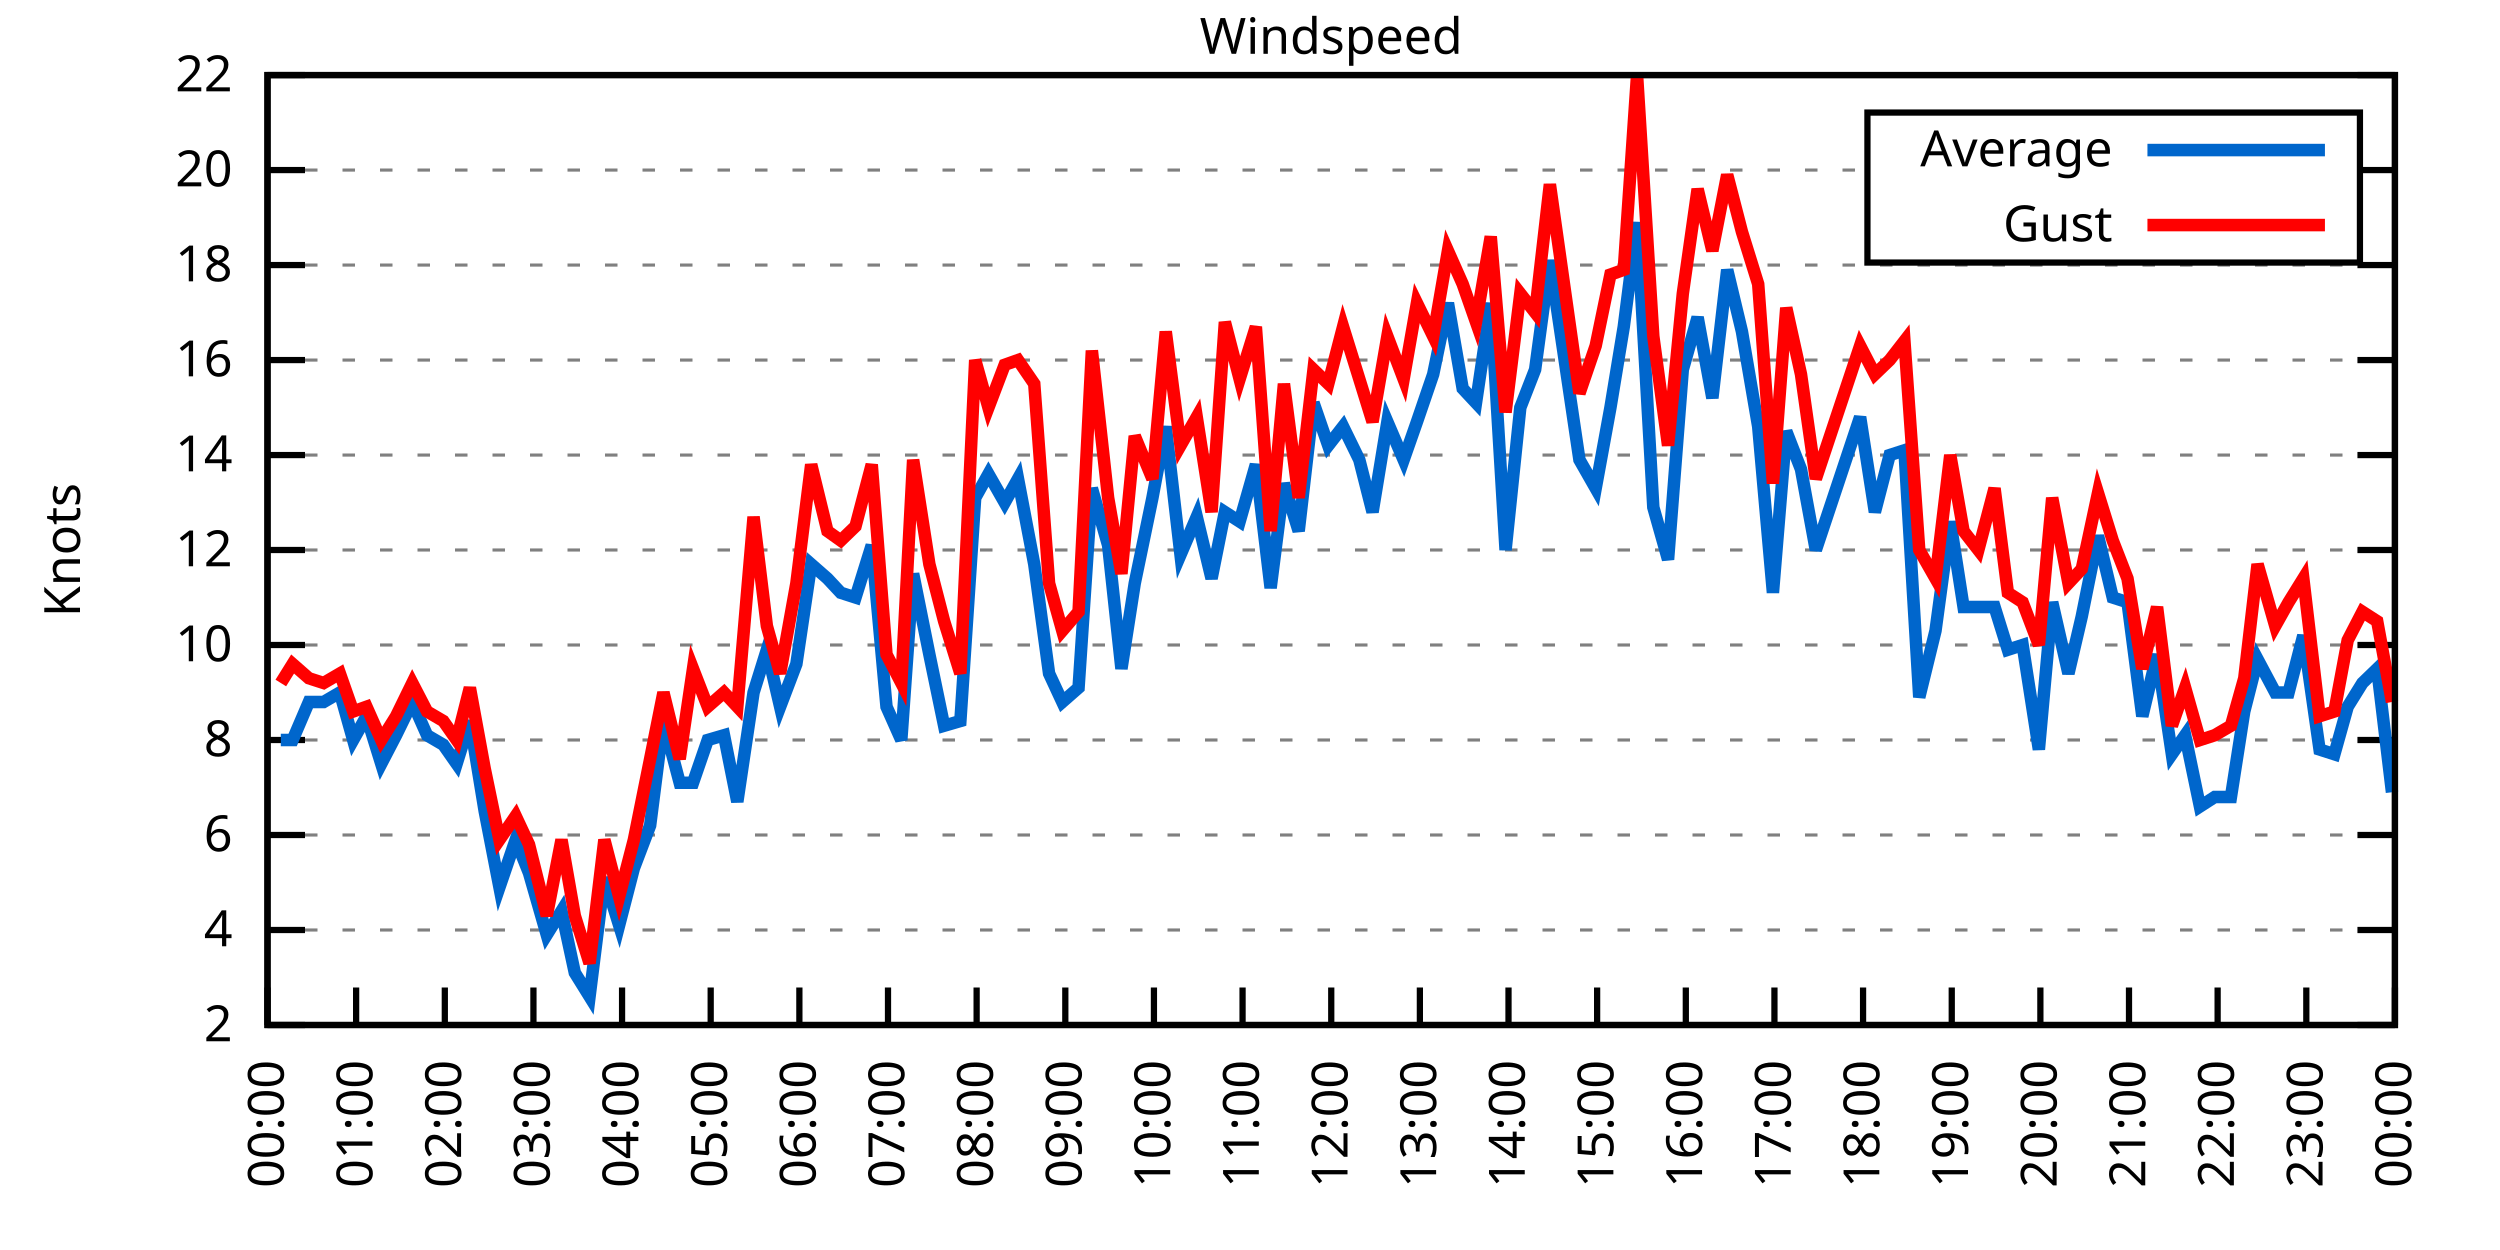
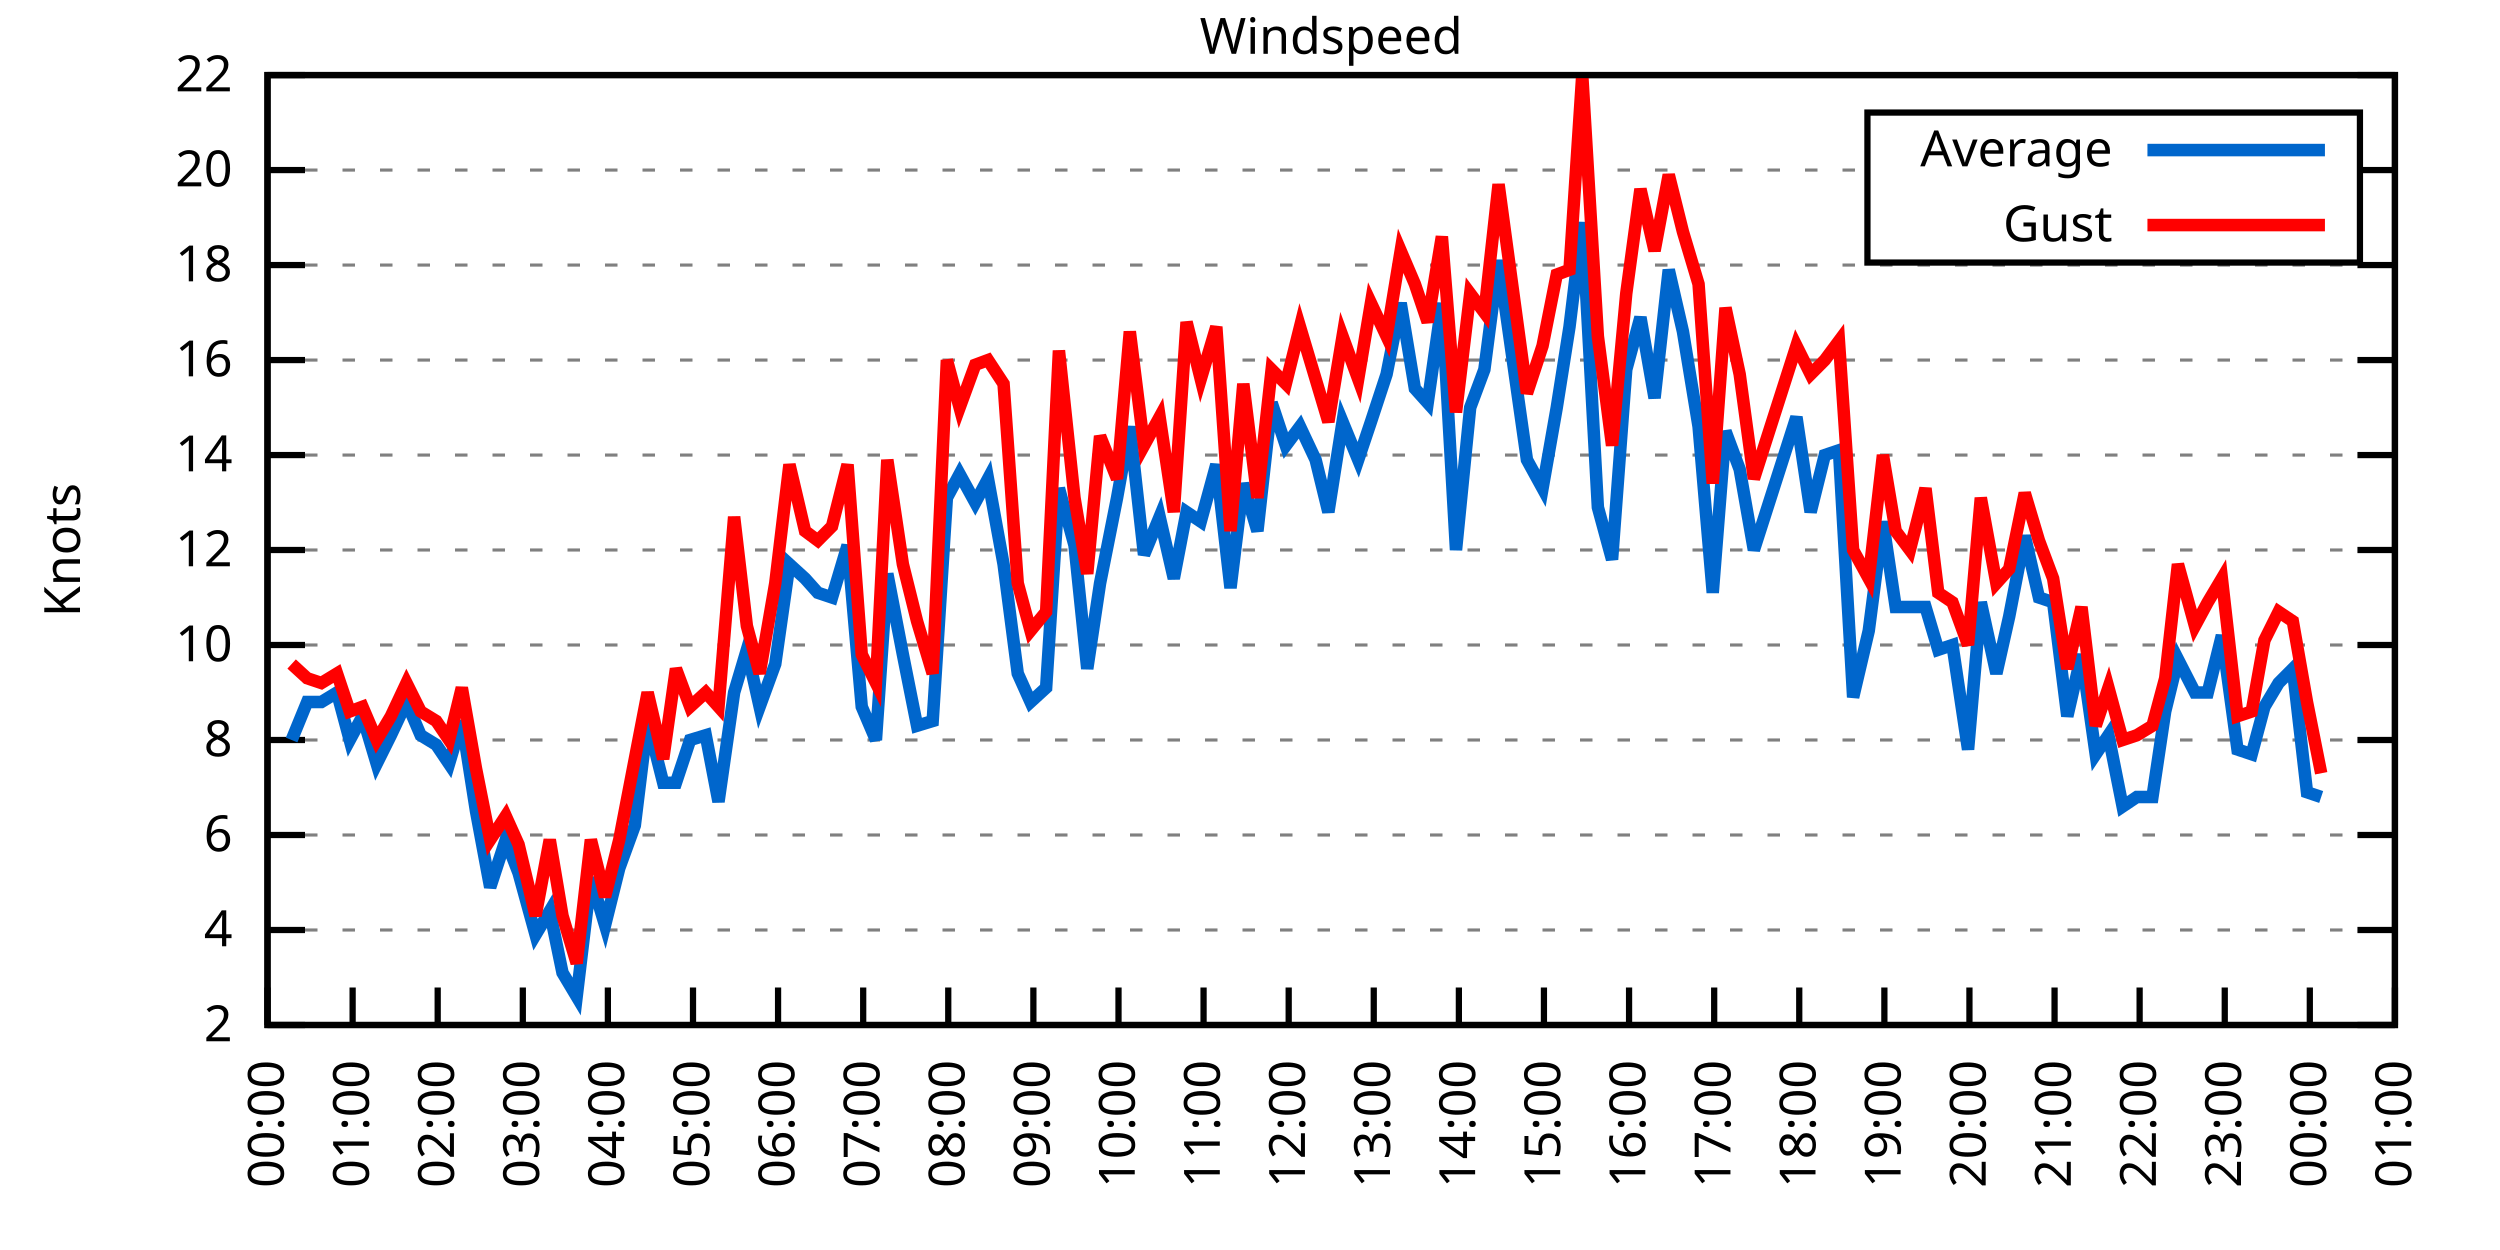
<svg xmlns="http://www.w3.org/2000/svg" xmlns:xlink="http://www.w3.org/1999/xlink" width="400" height="200" viewBox="0 0 400 200">
  <g id="gnuplot_canvas">
    <rect x="0" y="0" width="400" height="200" fill="none" />
    <defs>
      <circle id="gpDot" r="0.5" stroke-width="0.5" stroke="currentColor" />
      <path id="gpPt0" stroke-width="0.333" stroke="currentColor" d="M-1,0 h2 M0,-1 v2" />
      <path id="gpPt1" stroke-width="0.333" stroke="currentColor" d="M-1,-1 L1,1 M1,-1 L-1,1" />
      <path id="gpPt2" stroke-width="0.333" stroke="currentColor" d="M-1,0 L1,0 M0,-1 L0,1 M-1,-1 L1,1 M-1,1 L1,-1" />
      <rect id="gpPt3" stroke-width="0.333" stroke="currentColor" x="-1" y="-1" width="2" height="2" />
      <rect id="gpPt4" stroke-width="0.333" stroke="currentColor" fill="currentColor" x="-1" y="-1" width="2" height="2" />
      <circle id="gpPt5" stroke-width="0.333" stroke="currentColor" cx="0" cy="0" r="1" />
      <use xlink:href="#gpPt5" id="gpPt6" fill="currentColor" stroke="none" />
      <path id="gpPt7" stroke-width="0.333" stroke="currentColor" d="M0,-1.33 L-1.33,0.67 L1.33,0.67 z" />
      <use xlink:href="#gpPt7" id="gpPt8" fill="currentColor" stroke="none" />
      <use xlink:href="#gpPt7" id="gpPt9" stroke="currentColor" transform="rotate(180)" />
      <use xlink:href="#gpPt9" id="gpPt10" fill="currentColor" stroke="none" />
      <use xlink:href="#gpPt3" id="gpPt11" stroke="currentColor" transform="rotate(45)" />
      <use xlink:href="#gpPt11" id="gpPt12" fill="currentColor" stroke="none" />
      <path id="gpPt13" stroke-width="0.333" stroke="currentColor" d="M0,1.330 L1.265,0.411 L0.782,-1.067 L-0.782,-1.076 L-1.265,0.411 z" />
      <use xlink:href="#gpPt13" id="gpPt14" fill="currentColor" stroke="none" />
      <filter id="textbox" filterUnits="objectBoundingBox" x="0" y="0" height="1" width="1">
        <feFlood flood-color="white" flood-opacity="1" result="bgnd" />
        <feComposite in="SourceGraphic" in2="bgnd" operator="atop" />
      </filter>
      <filter id="greybox" filterUnits="objectBoundingBox" x="0" y="0" height="1" width="1">
        <feFlood flood-color="lightgrey" flood-opacity="1" result="grey" />
        <feComposite in="SourceGraphic" in2="grey" operator="atop" />
      </filter>
    </defs>
    <g fill="none" color="white" stroke="currentColor" stroke-width="1.00" stroke-linecap="butt" stroke-linejoin="miter">
</g>
    <g fill="none" color="black" stroke="currentColor" stroke-width="1.00" stroke-linecap="butt" stroke-linejoin="miter">
      <g stroke="none" shape-rendering="crispEdges">
        <polygon fill="rgb(255, 255, 255)" points="42.80,164.00 383.18,164.00 383.18,12.02 42.80,12.02 " />
      </g>
    </g>
    <g fill="none" color="black" stroke="currentColor" stroke-width="1.00" stroke-linecap="butt" stroke-linejoin="miter">
</g>
    <g fill="none" color="black" stroke="black" stroke-width="0.50" stroke-linecap="butt" stroke-linejoin="miter">
</g>
    <g fill="none" color="gray" stroke="currentColor" stroke-width="0.50" stroke-linecap="butt" stroke-linejoin="miter">
      <path stroke="gray" stroke-dasharray="2,4" class="gridline" d="M42.80,164.00 L383.19,164.00  " />
    </g>
    <g fill="none" color="gray" stroke="gray" stroke-width="1.00" stroke-linecap="butt" stroke-linejoin="miter">
</g>
    <g fill="none" color="black" stroke="currentColor" stroke-width="1.00" stroke-linecap="butt" stroke-linejoin="miter">
      <path stroke="black" d="M42.80,164.00 L48.80,164.00 M383.19,164.00 L377.19,164.00  " />
      <g transform="translate(37.20,166.60)" stroke="none" fill="black" font-family="Sans" font-size="8.00" text-anchor="end">
        <text>
          <tspan font-family="Sans"> 2</tspan>
        </text>
      </g>
    </g>
    <g fill="none" color="black" stroke="currentColor" stroke-width="1.00" stroke-linecap="butt" stroke-linejoin="miter">
</g>
    <g fill="none" color="black" stroke="black" stroke-width="0.50" stroke-linecap="butt" stroke-linejoin="miter">
</g>
    <g fill="none" color="gray" stroke="currentColor" stroke-width="0.50" stroke-linecap="butt" stroke-linejoin="miter">
      <path stroke="gray" stroke-dasharray="2,4" class="gridline" d="M42.80,148.80 L383.19,148.80  " />
    </g>
    <g fill="none" color="gray" stroke="gray" stroke-width="1.00" stroke-linecap="butt" stroke-linejoin="miter">
</g>
    <g fill="none" color="black" stroke="currentColor" stroke-width="1.00" stroke-linecap="butt" stroke-linejoin="miter">
      <path stroke="black" d="M42.80,148.80 L48.80,148.80 M383.19,148.80 L377.19,148.80  " />
      <g transform="translate(37.20,151.40)" stroke="none" fill="black" font-family="Sans" font-size="8.00" text-anchor="end">
        <text>
          <tspan font-family="Sans"> 4</tspan>
        </text>
      </g>
    </g>
    <g fill="none" color="black" stroke="currentColor" stroke-width="1.00" stroke-linecap="butt" stroke-linejoin="miter">
</g>
    <g fill="none" color="black" stroke="black" stroke-width="0.50" stroke-linecap="butt" stroke-linejoin="miter">
</g>
    <g fill="none" color="gray" stroke="currentColor" stroke-width="0.50" stroke-linecap="butt" stroke-linejoin="miter">
      <path stroke="gray" stroke-dasharray="2,4" class="gridline" d="M42.80,133.60 L383.19,133.60  " />
    </g>
    <g fill="none" color="gray" stroke="gray" stroke-width="1.00" stroke-linecap="butt" stroke-linejoin="miter">
</g>
    <g fill="none" color="black" stroke="currentColor" stroke-width="1.00" stroke-linecap="butt" stroke-linejoin="miter">
      <path stroke="black" d="M42.80,133.60 L48.80,133.60 M383.19,133.60 L377.19,133.60  " />
      <g transform="translate(37.20,136.20)" stroke="none" fill="black" font-family="Sans" font-size="8.00" text-anchor="end">
        <text>
          <tspan font-family="Sans"> 6</tspan>
        </text>
      </g>
    </g>
    <g fill="none" color="black" stroke="currentColor" stroke-width="1.00" stroke-linecap="butt" stroke-linejoin="miter">
</g>
    <g fill="none" color="black" stroke="black" stroke-width="0.50" stroke-linecap="butt" stroke-linejoin="miter">
</g>
    <g fill="none" color="gray" stroke="currentColor" stroke-width="0.50" stroke-linecap="butt" stroke-linejoin="miter">
      <path stroke="gray" stroke-dasharray="2,4" class="gridline" d="M42.80,118.40 L383.19,118.40  " />
    </g>
    <g fill="none" color="gray" stroke="gray" stroke-width="1.00" stroke-linecap="butt" stroke-linejoin="miter">
</g>
    <g fill="none" color="black" stroke="currentColor" stroke-width="1.00" stroke-linecap="butt" stroke-linejoin="miter">
      <path stroke="black" d="M42.80,118.40 L48.80,118.40 M383.19,118.40 L377.19,118.40  " />
      <g transform="translate(37.20,121.00)" stroke="none" fill="black" font-family="Sans" font-size="8.00" text-anchor="end">
        <text>
          <tspan font-family="Sans"> 8</tspan>
        </text>
      </g>
    </g>
    <g fill="none" color="black" stroke="currentColor" stroke-width="1.00" stroke-linecap="butt" stroke-linejoin="miter">
</g>
    <g fill="none" color="black" stroke="black" stroke-width="0.50" stroke-linecap="butt" stroke-linejoin="miter">
</g>
    <g fill="none" color="gray" stroke="currentColor" stroke-width="0.50" stroke-linecap="butt" stroke-linejoin="miter">
      <path stroke="gray" stroke-dasharray="2,4" class="gridline" d="M42.80,103.20 L383.19,103.20  " />
    </g>
    <g fill="none" color="gray" stroke="gray" stroke-width="1.00" stroke-linecap="butt" stroke-linejoin="miter">
</g>
    <g fill="none" color="black" stroke="currentColor" stroke-width="1.00" stroke-linecap="butt" stroke-linejoin="miter">
      <path stroke="black" d="M42.80,103.20 L48.80,103.20 M383.19,103.20 L377.19,103.20  " />
      <g transform="translate(37.20,105.80)" stroke="none" fill="black" font-family="Sans" font-size="8.00" text-anchor="end">
        <text>
          <tspan font-family="Sans"> 10</tspan>
        </text>
      </g>
    </g>
    <g fill="none" color="black" stroke="currentColor" stroke-width="1.00" stroke-linecap="butt" stroke-linejoin="miter">
</g>
    <g fill="none" color="black" stroke="black" stroke-width="0.50" stroke-linecap="butt" stroke-linejoin="miter">
</g>
    <g fill="none" color="gray" stroke="currentColor" stroke-width="0.50" stroke-linecap="butt" stroke-linejoin="miter">
      <path stroke="gray" stroke-dasharray="2,4" class="gridline" d="M42.80,88.00 L383.19,88.00  " />
    </g>
    <g fill="none" color="gray" stroke="gray" stroke-width="1.00" stroke-linecap="butt" stroke-linejoin="miter">
</g>
    <g fill="none" color="black" stroke="currentColor" stroke-width="1.00" stroke-linecap="butt" stroke-linejoin="miter">
      <path stroke="black" d="M42.80,88.00 L48.80,88.00 M383.19,88.00 L377.19,88.00  " />
      <g transform="translate(37.20,90.60)" stroke="none" fill="black" font-family="Sans" font-size="8.00" text-anchor="end">
        <text>
          <tspan font-family="Sans"> 12</tspan>
        </text>
      </g>
    </g>
    <g fill="none" color="black" stroke="currentColor" stroke-width="1.00" stroke-linecap="butt" stroke-linejoin="miter">
</g>
    <g fill="none" color="black" stroke="black" stroke-width="0.50" stroke-linecap="butt" stroke-linejoin="miter">
</g>
    <g fill="none" color="gray" stroke="currentColor" stroke-width="0.50" stroke-linecap="butt" stroke-linejoin="miter">
      <path stroke="gray" stroke-dasharray="2,4" class="gridline" d="M42.80,72.81 L383.19,72.81  " />
    </g>
    <g fill="none" color="gray" stroke="gray" stroke-width="1.00" stroke-linecap="butt" stroke-linejoin="miter">
</g>
    <g fill="none" color="black" stroke="currentColor" stroke-width="1.00" stroke-linecap="butt" stroke-linejoin="miter">
      <path stroke="black" d="M42.80,72.81 L48.80,72.81 M383.19,72.81 L377.19,72.81  " />
      <g transform="translate(37.20,75.41)" stroke="none" fill="black" font-family="Sans" font-size="8.00" text-anchor="end">
        <text>
          <tspan font-family="Sans"> 14</tspan>
        </text>
      </g>
    </g>
    <g fill="none" color="black" stroke="currentColor" stroke-width="1.00" stroke-linecap="butt" stroke-linejoin="miter">
</g>
    <g fill="none" color="black" stroke="black" stroke-width="0.50" stroke-linecap="butt" stroke-linejoin="miter">
</g>
    <g fill="none" color="gray" stroke="currentColor" stroke-width="0.50" stroke-linecap="butt" stroke-linejoin="miter">
      <path stroke="gray" stroke-dasharray="2,4" class="gridline" d="M42.80,57.61 L383.19,57.61  " />
    </g>
    <g fill="none" color="gray" stroke="gray" stroke-width="1.00" stroke-linecap="butt" stroke-linejoin="miter">
</g>
    <g fill="none" color="black" stroke="currentColor" stroke-width="1.00" stroke-linecap="butt" stroke-linejoin="miter">
      <path stroke="black" d="M42.80,57.61 L48.80,57.61 M383.19,57.61 L377.19,57.61  " />
      <g transform="translate(37.20,60.21)" stroke="none" fill="black" font-family="Sans" font-size="8.00" text-anchor="end">
        <text>
          <tspan font-family="Sans"> 16</tspan>
        </text>
      </g>
    </g>
    <g fill="none" color="black" stroke="currentColor" stroke-width="1.00" stroke-linecap="butt" stroke-linejoin="miter">
</g>
    <g fill="none" color="black" stroke="black" stroke-width="0.50" stroke-linecap="butt" stroke-linejoin="miter">
</g>
    <g fill="none" color="gray" stroke="currentColor" stroke-width="0.50" stroke-linecap="butt" stroke-linejoin="miter">
      <path stroke="gray" stroke-dasharray="2,4" class="gridline" d="M42.80,42.41 L383.19,42.41  " />
    </g>
    <g fill="none" color="gray" stroke="gray" stroke-width="1.00" stroke-linecap="butt" stroke-linejoin="miter">
</g>
    <g fill="none" color="black" stroke="currentColor" stroke-width="1.00" stroke-linecap="butt" stroke-linejoin="miter">
      <path stroke="black" d="M42.80,42.41 L48.80,42.41 M383.19,42.41 L377.19,42.41  " />
      <g transform="translate(37.20,45.01)" stroke="none" fill="black" font-family="Sans" font-size="8.00" text-anchor="end">
        <text>
          <tspan font-family="Sans"> 18</tspan>
        </text>
      </g>
    </g>
    <g fill="none" color="black" stroke="currentColor" stroke-width="1.00" stroke-linecap="butt" stroke-linejoin="miter">
</g>
    <g fill="none" color="black" stroke="black" stroke-width="0.50" stroke-linecap="butt" stroke-linejoin="miter">
</g>
    <g fill="none" color="gray" stroke="currentColor" stroke-width="0.50" stroke-linecap="butt" stroke-linejoin="miter">
      <path stroke="gray" stroke-dasharray="2,4" class="gridline" d="M42.80,27.21 L298.79,27.21 M377.59,27.21 L383.19,27.21  " />
    </g>
    <g fill="none" color="gray" stroke="gray" stroke-width="1.00" stroke-linecap="butt" stroke-linejoin="miter">
</g>
    <g fill="none" color="black" stroke="currentColor" stroke-width="1.00" stroke-linecap="butt" stroke-linejoin="miter">
      <path stroke="black" d="M42.80,27.21 L48.80,27.21 M383.19,27.21 L377.19,27.21  " />
      <g transform="translate(37.20,29.81)" stroke="none" fill="black" font-family="Sans" font-size="8.00" text-anchor="end">
        <text>
          <tspan font-family="Sans"> 20</tspan>
        </text>
      </g>
    </g>
    <g fill="none" color="black" stroke="currentColor" stroke-width="1.00" stroke-linecap="butt" stroke-linejoin="miter">
</g>
    <g fill="none" color="black" stroke="black" stroke-width="0.50" stroke-linecap="butt" stroke-linejoin="miter">
</g>
    <g fill="none" color="gray" stroke="currentColor" stroke-width="0.50" stroke-linecap="butt" stroke-linejoin="miter">
      <path stroke="gray" stroke-dasharray="2,4" class="gridline" d="M42.80,12.01 L383.19,12.01  " />
    </g>
    <g fill="none" color="gray" stroke="gray" stroke-width="1.00" stroke-linecap="butt" stroke-linejoin="miter">
</g>
    <g fill="none" color="black" stroke="currentColor" stroke-width="1.00" stroke-linecap="butt" stroke-linejoin="miter">
      <path stroke="black" d="M42.80,12.01 L48.80,12.01 M383.19,12.01 L377.19,12.01  " />
      <g transform="translate(37.20,14.61)" stroke="none" fill="black" font-family="Sans" font-size="8.00" text-anchor="end">
        <text>
          <tspan font-family="Sans"> 22</tspan>
        </text>
      </g>
    </g>
    <g fill="none" color="black" stroke="currentColor" stroke-width="1.00" stroke-linecap="butt" stroke-linejoin="miter">
      <path stroke="black" d="M42.80,164.00 L42.80,158.00  " />
      <g transform="translate(45.40,169.60) rotate(270.00)" stroke="none" fill="black" font-family="Sans" font-size="8.00" text-anchor="end">
        <text>
          <tspan font-family="Sans">00:00</tspan>
        </text>
      </g>
    </g>
    <g fill="none" color="black" stroke="currentColor" stroke-width="1.00" stroke-linecap="butt" stroke-linejoin="miter">
-       <path stroke="black" d="M56.98,164.00 L56.98,158.00  " />
-       <g transform="translate(59.58,169.60) rotate(270.00)" stroke="none" fill="black" font-family="Sans" font-size="8.00" text-anchor="end">
+       <path stroke="black" d="M56.42,164.00 L56.42,158.00  " />
+       <g transform="translate(59.02,169.60) rotate(270.00)" stroke="none" fill="black" font-family="Sans" font-size="8.00" text-anchor="end">
        <text>
          <tspan font-family="Sans">01:00</tspan>
        </text>
      </g>
    </g>
    <g fill="none" color="black" stroke="currentColor" stroke-width="1.00" stroke-linecap="butt" stroke-linejoin="miter">
-       <path stroke="black" d="M71.17,164.00 L71.17,158.00  " />
-       <g transform="translate(73.77,169.60) rotate(270.00)" stroke="none" fill="black" font-family="Sans" font-size="8.00" text-anchor="end">
+       <path stroke="black" d="M70.03,164.00 L70.03,158.00  " />
+       <g transform="translate(72.63,169.60) rotate(270.00)" stroke="none" fill="black" font-family="Sans" font-size="8.00" text-anchor="end">
        <text>
          <tspan font-family="Sans">02:00</tspan>
        </text>
      </g>
    </g>
    <g fill="none" color="black" stroke="currentColor" stroke-width="1.00" stroke-linecap="butt" stroke-linejoin="miter">
-       <path stroke="black" d="M85.35,164.00 L85.35,158.00  " />
-       <g transform="translate(87.95,169.60) rotate(270.00)" stroke="none" fill="black" font-family="Sans" font-size="8.00" text-anchor="end">
+       <path stroke="black" d="M83.65,164.00 L83.65,158.00  " />
+       <g transform="translate(86.25,169.60) rotate(270.00)" stroke="none" fill="black" font-family="Sans" font-size="8.00" text-anchor="end">
        <text>
          <tspan font-family="Sans">03:00</tspan>
        </text>
      </g>
    </g>
    <g fill="none" color="black" stroke="currentColor" stroke-width="1.00" stroke-linecap="butt" stroke-linejoin="miter">
-       <path stroke="black" d="M99.53,164.00 L99.53,158.00  " />
-       <g transform="translate(102.13,169.60) rotate(270.00)" stroke="none" fill="black" font-family="Sans" font-size="8.00" text-anchor="end">
+       <path stroke="black" d="M97.26,164.00 L97.26,158.00  " />
+       <g transform="translate(99.86,169.60) rotate(270.00)" stroke="none" fill="black" font-family="Sans" font-size="8.00" text-anchor="end">
        <text>
          <tspan font-family="Sans">04:00</tspan>
        </text>
      </g>
    </g>
    <g fill="none" color="black" stroke="currentColor" stroke-width="1.00" stroke-linecap="butt" stroke-linejoin="miter">
-       <path stroke="black" d="M113.71,164.00 L113.71,158.00  " />
-       <g transform="translate(116.31,169.60) rotate(270.00)" stroke="none" fill="black" font-family="Sans" font-size="8.00" text-anchor="end">
+       <path stroke="black" d="M110.88,164.00 L110.88,158.00  " />
+       <g transform="translate(113.48,169.60) rotate(270.00)" stroke="none" fill="black" font-family="Sans" font-size="8.00" text-anchor="end">
        <text>
          <tspan font-family="Sans">05:00</tspan>
        </text>
      </g>
    </g>
    <g fill="none" color="black" stroke="currentColor" stroke-width="1.00" stroke-linecap="butt" stroke-linejoin="miter">
-       <path stroke="black" d="M127.90,164.00 L127.90,158.00  " />
-       <g transform="translate(130.50,169.60) rotate(270.00)" stroke="none" fill="black" font-family="Sans" font-size="8.00" text-anchor="end">
+       <path stroke="black" d="M124.49,164.00 L124.49,158.00  " />
+       <g transform="translate(127.09,169.60) rotate(270.00)" stroke="none" fill="black" font-family="Sans" font-size="8.00" text-anchor="end">
        <text>
          <tspan font-family="Sans">06:00</tspan>
        </text>
      </g>
    </g>
    <g fill="none" color="black" stroke="currentColor" stroke-width="1.00" stroke-linecap="butt" stroke-linejoin="miter">
-       <path stroke="black" d="M142.08,164.00 L142.08,158.00  " />
-       <g transform="translate(144.68,169.60) rotate(270.00)" stroke="none" fill="black" font-family="Sans" font-size="8.00" text-anchor="end">
+       <path stroke="black" d="M138.11,164.00 L138.11,158.00  " />
+       <g transform="translate(140.71,169.60) rotate(270.00)" stroke="none" fill="black" font-family="Sans" font-size="8.00" text-anchor="end">
        <text>
          <tspan font-family="Sans">07:00</tspan>
        </text>
      </g>
    </g>
    <g fill="none" color="black" stroke="currentColor" stroke-width="1.00" stroke-linecap="butt" stroke-linejoin="miter">
-       <path stroke="black" d="M156.26,164.00 L156.26,158.00  " />
-       <g transform="translate(158.86,169.60) rotate(270.00)" stroke="none" fill="black" font-family="Sans" font-size="8.00" text-anchor="end">
+       <path stroke="black" d="M151.72,164.00 L151.72,158.00  " />
+       <g transform="translate(154.32,169.60) rotate(270.00)" stroke="none" fill="black" font-family="Sans" font-size="8.00" text-anchor="end">
        <text>
          <tspan font-family="Sans">08:00</tspan>
        </text>
      </g>
    </g>
    <g fill="none" color="black" stroke="currentColor" stroke-width="1.00" stroke-linecap="butt" stroke-linejoin="miter">
-       <path stroke="black" d="M170.45,164.00 L170.45,158.00  " />
-       <g transform="translate(173.05,169.60) rotate(270.00)" stroke="none" fill="black" font-family="Sans" font-size="8.00" text-anchor="end">
+       <path stroke="black" d="M165.34,164.00 L165.34,158.00  " />
+       <g transform="translate(167.94,169.60) rotate(270.00)" stroke="none" fill="black" font-family="Sans" font-size="8.00" text-anchor="end">
        <text>
          <tspan font-family="Sans">09:00</tspan>
        </text>
      </g>
    </g>
    <g fill="none" color="black" stroke="currentColor" stroke-width="1.00" stroke-linecap="butt" stroke-linejoin="miter">
-       <path stroke="black" d="M184.63,164.00 L184.63,158.00  " />
-       <g transform="translate(187.23,169.60) rotate(270.00)" stroke="none" fill="black" font-family="Sans" font-size="8.00" text-anchor="end">
+       <path stroke="black" d="M178.96,164.00 L178.96,158.00  " />
+       <g transform="translate(181.56,169.60) rotate(270.00)" stroke="none" fill="black" font-family="Sans" font-size="8.00" text-anchor="end">
        <text>
          <tspan font-family="Sans">10:00</tspan>
        </text>
      </g>
    </g>
    <g fill="none" color="black" stroke="currentColor" stroke-width="1.00" stroke-linecap="butt" stroke-linejoin="miter">
-       <path stroke="black" d="M198.81,164.00 L198.81,158.00  " />
-       <g transform="translate(201.41,169.60) rotate(270.00)" stroke="none" fill="black" font-family="Sans" font-size="8.00" text-anchor="end">
+       <path stroke="black" d="M192.57,164.00 L192.57,158.00  " />
+       <g transform="translate(195.17,169.60) rotate(270.00)" stroke="none" fill="black" font-family="Sans" font-size="8.00" text-anchor="end">
        <text>
          <tspan font-family="Sans">11:00</tspan>
        </text>
      </g>
    </g>
    <g fill="none" color="black" stroke="currentColor" stroke-width="1.00" stroke-linecap="butt" stroke-linejoin="miter">
-       <path stroke="black" d="M213.00,164.00 L213.00,158.00  " />
-       <g transform="translate(215.60,169.60) rotate(270.00)" stroke="none" fill="black" font-family="Sans" font-size="8.00" text-anchor="end">
+       <path stroke="black" d="M206.19,164.00 L206.19,158.00  " />
+       <g transform="translate(208.79,169.60) rotate(270.00)" stroke="none" fill="black" font-family="Sans" font-size="8.00" text-anchor="end">
        <text>
          <tspan font-family="Sans">12:00</tspan>
        </text>
      </g>
    </g>
    <g fill="none" color="black" stroke="currentColor" stroke-width="1.00" stroke-linecap="butt" stroke-linejoin="miter">
-       <path stroke="black" d="M227.18,164.00 L227.18,158.00  " />
-       <g transform="translate(229.78,169.60) rotate(270.00)" stroke="none" fill="black" font-family="Sans" font-size="8.00" text-anchor="end">
+       <path stroke="black" d="M219.80,164.00 L219.80,158.00  " />
+       <g transform="translate(222.40,169.60) rotate(270.00)" stroke="none" fill="black" font-family="Sans" font-size="8.00" text-anchor="end">
        <text>
          <tspan font-family="Sans">13:00</tspan>
        </text>
      </g>
    </g>
    <g fill="none" color="black" stroke="currentColor" stroke-width="1.00" stroke-linecap="butt" stroke-linejoin="miter">
-       <path stroke="black" d="M241.36,164.00 L241.36,158.00  " />
-       <g transform="translate(243.96,169.60) rotate(270.00)" stroke="none" fill="black" font-family="Sans" font-size="8.00" text-anchor="end">
+       <path stroke="black" d="M233.42,164.00 L233.42,158.00  " />
+       <g transform="translate(236.02,169.60) rotate(270.00)" stroke="none" fill="black" font-family="Sans" font-size="8.00" text-anchor="end">
        <text>
          <tspan font-family="Sans">14:00</tspan>
        </text>
      </g>
    </g>
    <g fill="none" color="black" stroke="currentColor" stroke-width="1.00" stroke-linecap="butt" stroke-linejoin="miter">
-       <path stroke="black" d="M255.54,164.00 L255.54,158.00  " />
-       <g transform="translate(258.14,169.60) rotate(270.00)" stroke="none" fill="black" font-family="Sans" font-size="8.00" text-anchor="end">
+       <path stroke="black" d="M247.03,164.00 L247.03,158.00  " />
+       <g transform="translate(249.63,169.60) rotate(270.00)" stroke="none" fill="black" font-family="Sans" font-size="8.00" text-anchor="end">
        <text>
          <tspan font-family="Sans">15:00</tspan>
        </text>
      </g>
    </g>
    <g fill="none" color="black" stroke="currentColor" stroke-width="1.00" stroke-linecap="butt" stroke-linejoin="miter">
-       <path stroke="black" d="M269.73,164.00 L269.73,158.00  " />
-       <g transform="translate(272.33,169.60) rotate(270.00)" stroke="none" fill="black" font-family="Sans" font-size="8.00" text-anchor="end">
+       <path stroke="black" d="M260.65,164.00 L260.65,158.00  " />
+       <g transform="translate(263.25,169.60) rotate(270.00)" stroke="none" fill="black" font-family="Sans" font-size="8.00" text-anchor="end">
        <text>
          <tspan font-family="Sans">16:00</tspan>
        </text>
      </g>
    </g>
    <g fill="none" color="black" stroke="currentColor" stroke-width="1.00" stroke-linecap="butt" stroke-linejoin="miter">
-       <path stroke="black" d="M283.91,164.00 L283.91,158.00  " />
-       <g transform="translate(286.51,169.60) rotate(270.00)" stroke="none" fill="black" font-family="Sans" font-size="8.00" text-anchor="end">
+       <path stroke="black" d="M274.27,164.00 L274.27,158.00  " />
+       <g transform="translate(276.87,169.60) rotate(270.00)" stroke="none" fill="black" font-family="Sans" font-size="8.00" text-anchor="end">
        <text>
          <tspan font-family="Sans">17:00</tspan>
        </text>
      </g>
    </g>
    <g fill="none" color="black" stroke="currentColor" stroke-width="1.00" stroke-linecap="butt" stroke-linejoin="miter">
-       <path stroke="black" d="M298.09,164.00 L298.09,158.00  " />
-       <g transform="translate(300.69,169.60) rotate(270.00)" stroke="none" fill="black" font-family="Sans" font-size="8.00" text-anchor="end">
+       <path stroke="black" d="M287.88,164.00 L287.88,158.00  " />
+       <g transform="translate(290.48,169.60) rotate(270.00)" stroke="none" fill="black" font-family="Sans" font-size="8.00" text-anchor="end">
        <text>
          <tspan font-family="Sans">18:00</tspan>
        </text>
      </g>
    </g>
    <g fill="none" color="black" stroke="currentColor" stroke-width="1.00" stroke-linecap="butt" stroke-linejoin="miter">
-       <path stroke="black" d="M312.28,164.00 L312.28,158.00  " />
-       <g transform="translate(314.88,169.60) rotate(270.00)" stroke="none" fill="black" font-family="Sans" font-size="8.00" text-anchor="end">
+       <path stroke="black" d="M301.50,164.00 L301.50,158.00  " />
+       <g transform="translate(304.10,169.60) rotate(270.00)" stroke="none" fill="black" font-family="Sans" font-size="8.00" text-anchor="end">
        <text>
          <tspan font-family="Sans">19:00</tspan>
        </text>
      </g>
    </g>
    <g fill="none" color="black" stroke="currentColor" stroke-width="1.00" stroke-linecap="butt" stroke-linejoin="miter">
-       <path stroke="black" d="M326.46,164.00 L326.46,158.00  " />
-       <g transform="translate(329.06,169.60) rotate(270.00)" stroke="none" fill="black" font-family="Sans" font-size="8.00" text-anchor="end">
+       <path stroke="black" d="M315.11,164.00 L315.11,158.00  " />
+       <g transform="translate(317.71,169.60) rotate(270.00)" stroke="none" fill="black" font-family="Sans" font-size="8.00" text-anchor="end">
        <text>
          <tspan font-family="Sans">20:00</tspan>
        </text>
      </g>
    </g>
    <g fill="none" color="black" stroke="currentColor" stroke-width="1.00" stroke-linecap="butt" stroke-linejoin="miter">
-       <path stroke="black" d="M340.64,164.00 L340.64,158.00  " />
-       <g transform="translate(343.24,169.60) rotate(270.00)" stroke="none" fill="black" font-family="Sans" font-size="8.00" text-anchor="end">
+       <path stroke="black" d="M328.73,164.00 L328.73,158.00  " />
+       <g transform="translate(331.33,169.60) rotate(270.00)" stroke="none" fill="black" font-family="Sans" font-size="8.00" text-anchor="end">
        <text>
          <tspan font-family="Sans">21:00</tspan>
        </text>
      </g>
    </g>
    <g fill="none" color="black" stroke="currentColor" stroke-width="1.00" stroke-linecap="butt" stroke-linejoin="miter">
-       <path stroke="black" d="M354.82,164.00 L354.82,158.00  " />
-       <g transform="translate(357.42,169.60) rotate(270.00)" stroke="none" fill="black" font-family="Sans" font-size="8.00" text-anchor="end">
+       <path stroke="black" d="M342.34,164.00 L342.34,158.00  " />
+       <g transform="translate(344.94,169.60) rotate(270.00)" stroke="none" fill="black" font-family="Sans" font-size="8.00" text-anchor="end">
        <text>
          <tspan font-family="Sans">22:00</tspan>
        </text>
      </g>
    </g>
    <g fill="none" color="black" stroke="currentColor" stroke-width="1.00" stroke-linecap="butt" stroke-linejoin="miter">
-       <path stroke="black" d="M369.01,164.00 L369.01,158.00  " />
-       <g transform="translate(371.61,169.60) rotate(270.00)" stroke="none" fill="black" font-family="Sans" font-size="8.00" text-anchor="end">
+       <path stroke="black" d="M355.96,164.00 L355.96,158.00  " />
+       <g transform="translate(358.56,169.60) rotate(270.00)" stroke="none" fill="black" font-family="Sans" font-size="8.00" text-anchor="end">
        <text>
          <tspan font-family="Sans">23:00</tspan>
+         </text>
+       </g>
+     </g>
+     <g fill="none" color="black" stroke="currentColor" stroke-width="1.00" stroke-linecap="butt" stroke-linejoin="miter">
+       <path stroke="black" d="M369.57,164.00 L369.57,158.00  " />
+       <g transform="translate(372.17,169.60) rotate(270.00)" stroke="none" fill="black" font-family="Sans" font-size="8.00" text-anchor="end">
+         <text>
+           <tspan font-family="Sans">00:00</tspan>
        </text>
      </g>
    </g>
    <g fill="none" color="black" stroke="currentColor" stroke-width="1.00" stroke-linecap="butt" stroke-linejoin="miter">
      <path stroke="black" d="M383.19,164.00 L383.19,158.00  " />
      <g transform="translate(385.79,169.60) rotate(270.00)" stroke="none" fill="black" font-family="Sans" font-size="8.00" text-anchor="end">
        <text>
-           <tspan font-family="Sans">00:00</tspan>
+           <tspan font-family="Sans">01:00</tspan>
        </text>
      </g>
    </g>
    <g fill="none" color="black" stroke="currentColor" stroke-width="1.00" stroke-linecap="butt" stroke-linejoin="miter">
</g>
    <g fill="none" color="black" stroke="currentColor" stroke-width="1.00" stroke-linecap="butt" stroke-linejoin="miter">
      <path stroke="black" d="M42.80,12.01 L42.80,164.00 L383.19,164.00 L383.19,12.01 L42.80,12.01 Z  " />
    </g>
    <g fill="none" color="black" stroke="currentColor" stroke-width="1.00" stroke-linecap="butt" stroke-linejoin="miter">
</g>
    <g fill="none" color="black" stroke="currentColor" stroke-width="1.00" stroke-linecap="butt" stroke-linejoin="miter">
      <path stroke="black" d="M298.79,42.01 L298.79,18.01 L377.59,18.01 L377.59,42.01 L298.79,42.01 Z  " />
    </g>
    <g id="Windspeed_plot_1">
      <g fill="none" color="white" stroke="black" stroke-width="2.00" stroke-linecap="butt" stroke-linejoin="miter">
</g>
      <g fill="none" color="black" stroke="currentColor" stroke-width="2.00" stroke-linecap="butt" stroke-linejoin="miter">
        <g transform="translate(337.99,26.61)" stroke="none" fill="black" font-family="Sans" font-size="8.00" text-anchor="end">
          <text>
            <tspan font-family="Sans">Average</tspan>
          </text>
        </g>
      </g>
      <g fill="none" color="black" stroke="currentColor" stroke-width="2.00" stroke-linecap="butt" stroke-linejoin="miter">
-         <path stroke="rgb(  0, 102, 204)" d="M343.59,24.01 L371.99,24.01 M44.93,118.40 L46.82,118.40 L49.42,112.32 L51.78,112.32 L54.38,110.80 L56.51,118.40   L58.64,114.60 L61.00,122.20 L63.37,117.64 L65.97,112.32 L68.33,117.64 L70.93,119.16 L73.06,122.20 L75.18,115.36   L77.55,129.80 L79.91,141.96 L82.51,134.36 L84.64,139.68 L87.48,149.56 L89.84,145.76 L91.97,155.64 L94.33,159.44   L96.70,140.44 L99.06,148.04 L101.42,138.92 L104.02,132.08 L106.15,115.36 L108.75,125.24 L110.88,125.24 L113.24,118.40   L115.84,117.64 L117.97,128.28 L120.57,110.80 L122.70,103.96 L124.82,113.08 L127.42,106.24 L129.79,90.28 L132.39,92.56   L134.52,94.84 L136.88,95.60 L139.48,87.25 L141.84,113.08 L144.21,118.40 L146.10,91.80 L148.70,104.72 L151.06,116.12   L153.66,115.36 L156.03,79.65 L158.15,75.85 L160.75,80.41 L162.88,76.61 L165.48,90.28 L167.85,107.76 L169.97,112.32   L172.57,110.04 L174.70,78.13 L177.30,87.25 L179.43,107.00 L181.56,93.32 L184.39,79.65 L186.52,68.25 L188.88,88.76   L191.48,82.69 L193.85,92.56 L195.98,81.93 L198.34,83.45 L200.94,74.33 L203.30,94.08 L205.43,77.37 L207.79,84.97   L210.16,64.45 L212.52,71.29 L214.89,68.25 L217.49,73.57 L219.61,81.93 L221.98,67.49 L224.58,73.57 L226.71,67.49   L229.31,59.89 L231.67,48.49 L234.03,62.17 L236.16,64.45 L238.52,48.49 L240.89,88.00 L243.25,65.21 L245.62,59.13   L247.98,41.65 L252.71,73.57 L255.31,78.13 L257.67,65.21 L259.80,52.29 L261.93,35.57 L264.53,81.17 L266.89,89.52   L269.25,59.13 L271.62,50.77 L273.98,63.69 L276.35,43.17 L278.71,53.05 L281.31,68.25 L283.67,94.84 L285.80,69.01   L288.16,75.09 L290.53,88.00 L297.62,66.73 L299.98,81.93 L302.35,72.81 L304.71,72.05 L307.08,111.56 L309.68,100.92   L312.04,83.45 L314.17,97.12 L316.53,97.12 L319.13,97.12 L321.26,103.96 L323.62,103.20 L326.22,119.92 L328.35,96.36   L330.95,107.76 L333.08,98.64 L335.68,85.73 L338.04,95.60 L340.40,96.36 L342.77,114.60 L345.13,104.72 L347.50,120.68   L349.62,117.64 L351.99,129.04 L354.35,127.52 L356.95,127.52 L359.08,113.84 L361.21,105.48 L364.04,110.80 L366.17,110.80   L368.53,101.68 L371.13,119.92 L373.50,120.68 L375.63,113.08 L377.99,109.28 L380.35,107.00 L382.72,126.76  " />
+         <path stroke="rgb(  0, 102, 204)" d="M343.59,24.01 L371.99,24.01 M46.66,118.40 L49.15,112.32 L51.42,112.32 L53.92,110.80 L55.96,118.40 L58.00,114.60   L60.27,122.20 L62.54,117.64 L65.04,112.32 L67.31,117.64 L69.80,119.16 L71.85,122.20 L73.89,115.36 L76.16,129.80   L78.43,141.96 L80.92,134.36 L82.97,139.68 L85.69,149.56 L87.96,145.76 L90.00,155.64 L92.27,159.44 L94.54,140.44   L96.81,148.04 L99.08,138.92 L101.57,132.08 L103.62,115.36 L106.11,125.24 L108.15,125.24 L110.42,118.40 L112.92,117.64   L114.96,128.28 L117.46,110.80 L119.50,103.96 L121.54,113.08 L124.04,106.24 L126.31,90.28 L128.81,92.56 L130.85,94.84   L133.12,95.60 L135.61,87.25 L137.88,113.08 L140.15,118.40 L141.97,91.80 L144.46,104.72 L146.73,116.12 L149.23,115.36   L151.50,79.65 L153.54,75.85 L156.04,80.41 L158.08,76.61 L160.57,90.28 L162.84,107.76 L164.89,112.32 L167.38,110.04   L169.43,78.13 L171.92,87.25 L173.96,107.00 L176.01,93.32 L178.73,79.65 L180.77,68.25 L183.04,88.76 L185.54,82.69   L187.81,92.56 L189.85,81.93 L192.12,83.45 L194.61,74.33 L196.88,94.08 L198.93,77.37 L201.19,84.97 L203.46,64.45   L205.73,71.29 L208.00,68.25 L210.50,73.57 L212.54,81.93 L214.81,67.49 L217.31,73.57 L219.35,67.49 L221.85,59.89   L224.11,48.49 L226.38,62.17 L228.43,64.45 L230.70,48.49 L232.96,88.00 L235.23,65.21 L237.50,59.13 L239.77,41.65   L244.31,73.57 L246.81,78.13 L249.08,65.21 L251.12,52.29 L253.16,35.57 L255.66,81.17 L257.93,89.52 L260.20,59.13   L262.47,50.77 L264.73,63.69 L267.00,43.17 L269.27,53.05 L271.77,68.25 L274.04,94.84 L276.08,69.01 L278.35,75.09   L280.62,88.00 L287.43,66.73 L289.70,81.93 L291.97,72.81 L294.23,72.05 L296.50,111.56 L299.00,100.92 L301.27,83.45   L303.31,97.12 L305.58,97.12 L308.08,97.12 L310.12,103.96 L312.39,103.20 L314.89,119.92 L316.93,96.36 L319.42,107.76   L321.47,98.64 L323.96,85.73 L326.23,95.60 L328.50,96.36 L330.77,114.60 L333.04,104.72 L335.31,120.68 L337.35,117.64   L339.62,129.04 L341.89,127.52 L344.39,127.52 L346.43,113.84 L348.47,105.48 L351.19,110.80 L353.24,110.80 L355.50,101.68   L358.00,119.92 L360.27,120.68 L362.31,113.08 L364.58,109.28 L366.85,107.00 L369.12,126.76 L371.39,127.52  " />
      </g>
    </g>
    <g id="Windspeed_plot_2">
      <g fill="none" color="black" stroke="currentColor" stroke-width="2.00" stroke-linecap="butt" stroke-linejoin="miter">
        <g transform="translate(337.99,38.61)" stroke="none" fill="black" font-family="Sans" font-size="8.00" text-anchor="end">
          <text>
            <tspan font-family="Sans">Gust</tspan>
          </text>
        </g>
      </g>
      <g fill="none" color="black" stroke="currentColor" stroke-width="2.00" stroke-linecap="butt" stroke-linejoin="miter">
-         <path stroke="rgb(255,   0,   0)" d="M343.59,36.01 L371.99,36.01 M44.93,109.28 L46.82,106.24 L49.42,108.52 L51.78,109.28 L54.38,107.76 L56.51,113.84   L58.64,113.08 L61.00,118.40 L63.37,114.60 L65.97,109.28 L68.33,113.84 L70.93,115.36 L73.06,118.40 L75.18,110.04   L77.55,122.96 L79.91,134.36 L82.51,130.56 L84.64,135.12 L87.48,146.52 L89.84,134.36 L91.97,146.52 L94.33,154.12   L96.70,134.36 L99.06,143.48 L101.42,134.36 L104.02,121.44 L106.15,110.80 L108.75,121.44 L110.88,107.00 L113.24,113.08   L115.84,110.80 L117.97,113.08 L120.57,82.69 L122.70,100.16 L124.82,107.76 L127.42,93.32 L129.79,74.33 L132.39,84.97   L134.52,86.49 L136.88,84.21 L139.48,74.33 L141.84,104.72 L144.21,109.28 L146.10,73.57 L148.70,90.28 L151.06,99.40   L153.66,107.76 L156.03,57.61 L158.15,65.21 L160.75,58.37 L162.88,57.61 L165.48,61.41 L167.85,93.32 L169.97,100.92   L172.57,97.88 L174.70,56.09 L177.30,79.65 L179.43,91.80 L181.56,69.77 L184.39,76.61 L186.52,53.05 L188.88,71.29   L191.48,66.73 L193.85,81.93 L195.98,51.53 L198.34,60.65 L200.94,52.29 L203.30,84.97 L205.43,61.41 L207.79,79.65   L210.16,59.13 L212.52,61.41 L214.89,52.29 L217.49,60.65 L219.61,67.49 L221.98,53.81 L224.58,60.65 L226.71,48.49   L229.31,53.81 L231.67,40.13 L234.03,45.45 L236.16,51.53 L238.52,37.85 L240.89,65.97 L243.25,46.97 L245.62,50.01   L247.98,29.49 L252.71,62.93 L255.31,55.33 L257.67,43.93 L259.80,43.17 L261.93,12.01 L264.53,53.81 L266.89,71.29   L269.25,46.97 L271.62,30.25 L273.98,40.13 L276.35,27.97 L278.71,37.09 L281.31,45.45 L283.67,77.37 L285.80,49.25   L288.16,59.89 L290.53,76.61 L297.62,55.33 L299.98,59.89 L302.35,57.61 L304.71,54.57 L307.08,88.00 L309.68,92.56   L312.04,72.81 L314.17,84.97 L316.53,88.00 L319.13,78.13 L321.26,94.84 L323.62,96.36 L326.22,103.20 L328.35,79.65   L330.95,93.32 L333.08,91.04 L335.68,78.89 L338.04,86.49 L340.40,92.56 L342.77,107.00 L345.13,97.12 L347.50,116.12   L349.62,110.04 L351.99,118.40 L354.35,117.64 L356.95,116.12 L359.08,108.52 L361.21,90.28 L364.04,100.16 L366.17,96.36   L368.53,92.56 L371.13,114.60 L373.50,113.84 L375.63,102.44 L377.99,97.88 L380.35,99.40 L382.72,112.32  " />
+         <path stroke="rgb(255,   0,   0)" d="M343.59,36.01 L371.99,36.01 M46.66,106.24 L49.15,108.52 L51.42,109.28 L53.92,107.76 L55.96,113.84 L58.00,113.08   L60.27,118.40 L62.54,114.60 L65.04,109.28 L67.31,113.84 L69.80,115.36 L71.85,118.40 L73.89,110.04 L76.16,122.96   L78.43,134.36 L80.92,130.56 L82.97,135.12 L85.69,146.52 L87.96,134.36 L90.00,146.52 L92.27,154.12 L94.54,134.36   L96.81,143.48 L99.08,134.36 L101.57,121.44 L103.62,110.80 L106.11,121.44 L108.15,107.00 L110.42,113.08 L112.92,110.80   L114.96,113.08 L117.46,82.69 L119.50,100.16 L121.54,107.76 L124.04,93.32 L126.31,74.33 L128.81,84.97 L130.85,86.49   L133.12,84.21 L135.61,74.33 L137.88,104.72 L140.15,109.28 L141.97,73.57 L144.46,90.28 L146.73,99.40 L149.23,107.76   L151.50,57.61 L153.54,65.21 L156.04,58.37 L158.08,57.61 L160.57,61.41 L162.84,93.32 L164.89,100.92 L167.38,97.88   L169.43,56.09 L171.92,79.65 L173.96,91.80 L176.01,69.77 L178.73,76.61 L180.77,53.05 L183.04,71.29 L185.54,66.73   L187.81,81.93 L189.85,51.53 L192.12,60.65 L194.61,52.29 L196.88,84.97 L198.93,61.41 L201.19,79.65 L203.46,59.13   L205.73,61.41 L208.00,52.29 L210.50,60.65 L212.54,67.49 L214.81,53.81 L217.31,60.65 L219.35,48.49 L221.85,53.81   L224.11,40.13 L226.38,45.45 L228.43,51.53 L230.70,37.85 L232.96,65.97 L235.23,46.97 L237.50,50.01 L239.77,29.49   L244.31,62.93 L246.81,55.33 L249.08,43.93 L251.12,43.17 L253.16,12.01 L255.66,53.81 L257.93,71.29 L260.20,46.97   L262.47,30.25 L264.73,40.13 L267.00,27.97 L269.27,37.09 L271.77,45.45 L274.04,77.37 L276.08,49.25 L278.35,59.89   L280.62,76.61 L287.43,55.33 L289.70,59.89 L291.97,57.61 L294.23,54.57 L296.50,88.00 L299.00,92.56 L301.27,72.81   L303.31,84.97 L305.58,88.00 L308.08,78.13 L310.12,94.84 L312.39,96.36 L314.89,103.20 L316.93,79.65 L319.42,93.32   L321.47,91.04 L323.96,78.89 L326.23,86.49 L328.50,92.56 L330.77,107.00 L333.04,97.12 L335.31,116.12 L337.35,110.04   L339.62,118.40 L341.89,117.64 L344.39,116.12 L346.43,108.52 L348.47,90.28 L351.19,100.16 L353.24,96.36 L355.50,92.56   L358.00,114.60 L360.27,113.84 L362.31,102.44 L364.58,97.88 L366.85,99.40 L369.12,112.32 L371.39,123.72  " />
      </g>
    </g>
    <g fill="none" color="black" stroke="currentColor" stroke-width="2.00" stroke-linecap="butt" stroke-linejoin="miter">
</g>
    <g fill="none" color="black" stroke="black" stroke-width="1.00" stroke-linecap="butt" stroke-linejoin="miter">
</g>
    <g fill="none" color="black" stroke="currentColor" stroke-width="1.00" stroke-linecap="butt" stroke-linejoin="miter">
      <path stroke="black" d="M42.80,12.01 L42.80,164.00 L383.19,164.00 L383.19,12.01 L42.80,12.01 Z  " />
      <g transform="translate(12.80,88.01) rotate(270.00)" stroke="none" fill="black" font-family="Sans" font-size="8.00" text-anchor="middle">
        <text>
          <tspan font-family="Sans">Knots</tspan>
        </text>
      </g>
    </g>
    <g fill="none" color="black" stroke="currentColor" stroke-width="1.00" stroke-linecap="butt" stroke-linejoin="miter">
</g>
    <g fill="none" color="black" stroke="currentColor" stroke-width="1.00" stroke-linecap="butt" stroke-linejoin="miter">
      <g transform="translate(212.99,8.61)" stroke="none" fill="black" font-family="Sans" font-size="8.00" text-anchor="middle">
        <text>
          <tspan font-family="Sans">Windspeed</tspan>
        </text>
      </g>
    </g>
    <g fill="none" color="black" stroke="currentColor" stroke-width="1.00" stroke-linecap="butt" stroke-linejoin="miter">
</g>
  </g>
</svg>
